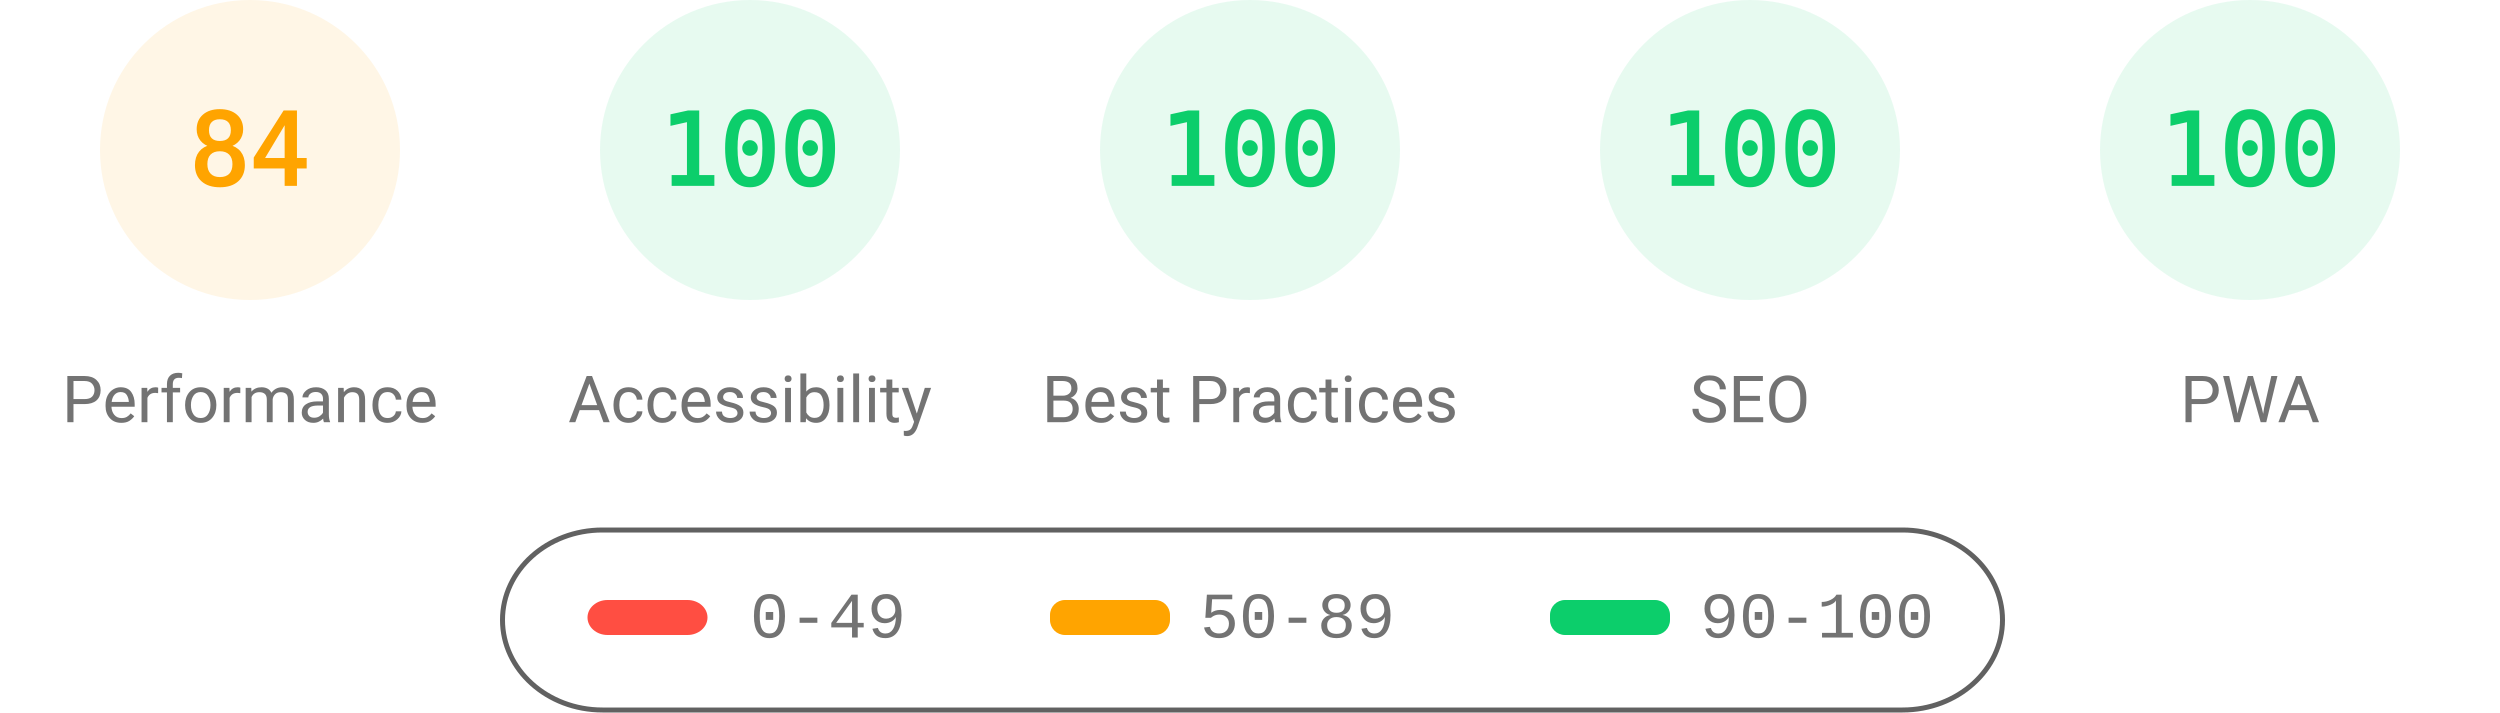
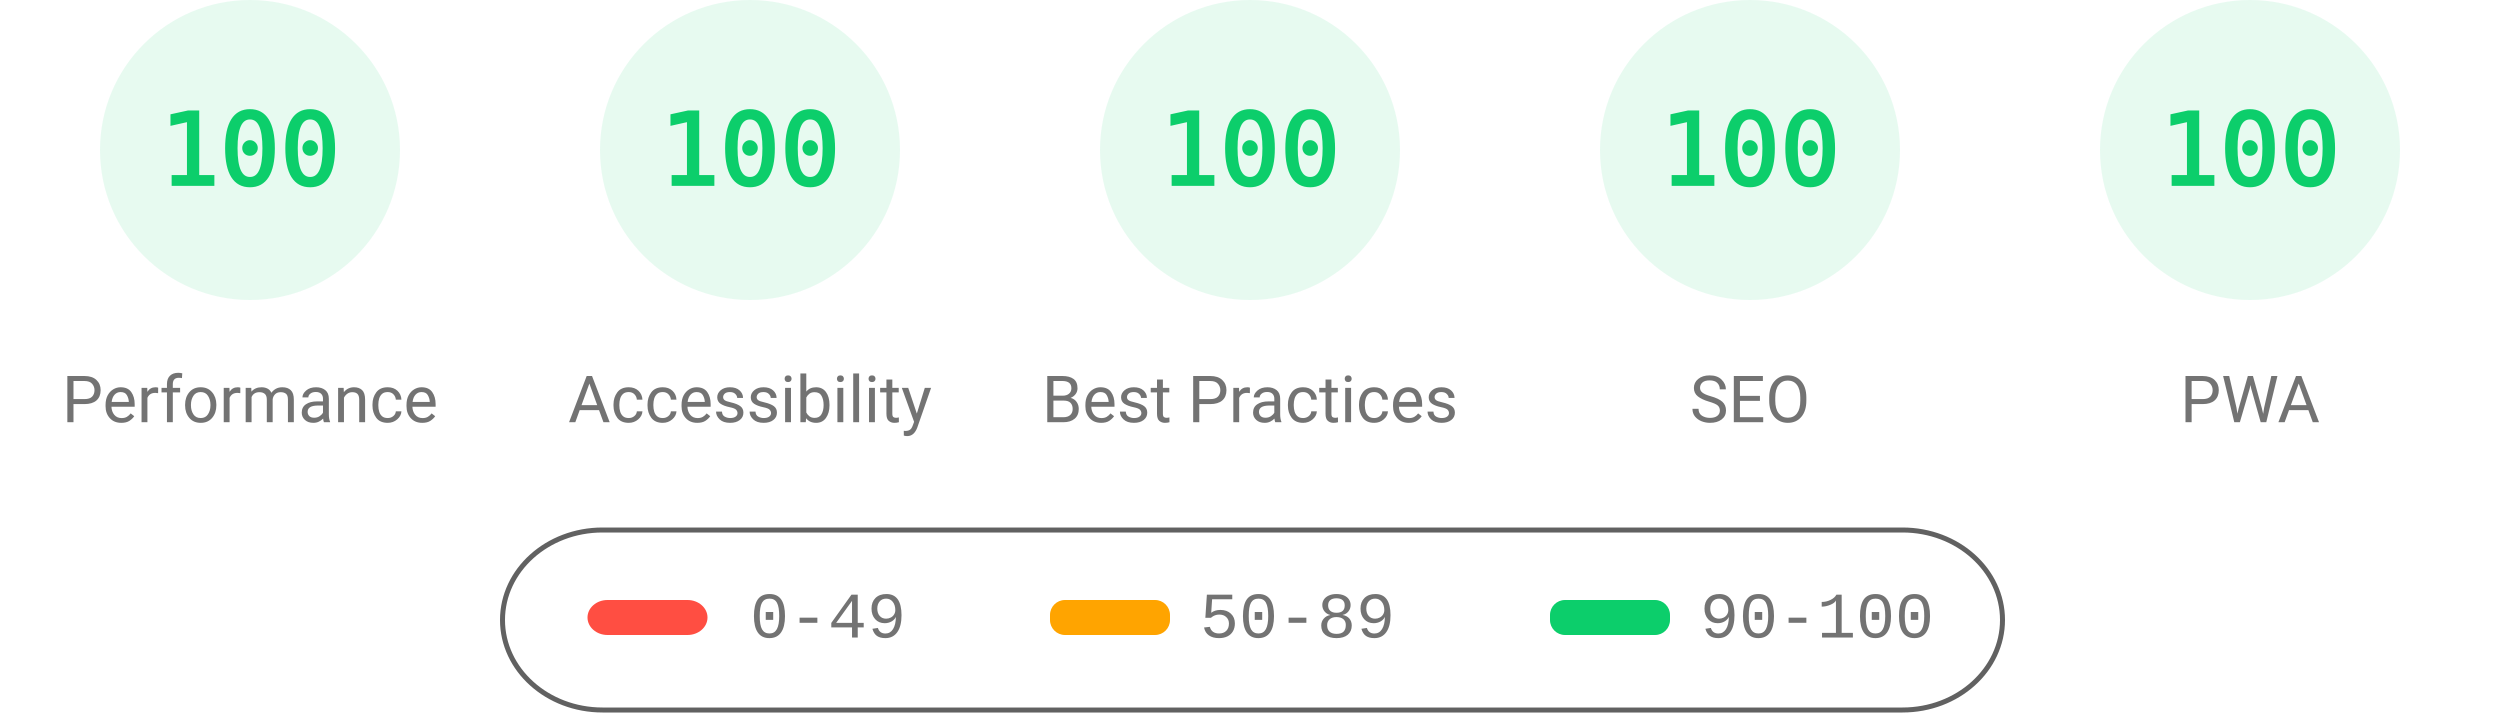
<svg xmlns="http://www.w3.org/2000/svg" fill="none" width="1000" height="285">
  <style>.gauge-base{opacity:.1}.gauge-arc{fill:none;animation-delay:250ms;stroke-linecap:round;transform:rotate(-90deg);transform-origin:100px 60px;animation:load-gauge 1s ease forwards}.guage-text{font-size:40px;font-family:monospace;text-align:center}.guage-red{color:#ff4e42;fill:#ff4e42;stroke:#ff4e42}.guage-orange{color:#ffa400;fill:#ffa400;stroke:#ffa400}.guage-green{color:#0cce6b;fill:#0cce6b;stroke:#0cce6b}.guage-undefined{color:#5c5c5c;fill:#5c5c5c;stroke:#5c5c5c}.guage-title{color:#737373;fill:#737373;stroke:none;font-size:26px;line-height:26px;font-family:Roboto,Halvetica,Arial,sans-serif}@keyframes load-gauge{from{stroke-dasharray:0 352.858}}</style>
-   <svg class="guage-div guage-perf guage-orange" viewBox="0 0 200 200" width="200" height="200">
+   <svg class="guage-div guage-perf guage-green" viewBox="0 0 200 200" width="200" height="200">
    <circle class="gauge-base" r="56" cx="100" cy="60" stroke-width="8" />
-     <circle class="gauge-arc guage-arc-1" r="56" cx="100" cy="60" stroke-width="8" style="stroke-dasharray:295.561,351.858" />
-     <text class="guage-text" x="100" y="60" alignment-baseline="central" dominant-baseline="central" text-anchor="middle">84</text>
+     <circle class="gauge-arc guage-arc-1" r="56" cx="100" cy="60" stroke-width="8" style="stroke-dasharray:351.858,351.858" />
+     <text class="guage-text" x="100" y="60" alignment-baseline="central" dominant-baseline="central" text-anchor="middle">100</text>
    <text class="guage-title" x="100" y="160" alignment-baseline="central" dominant-baseline="central" text-anchor="middle">Performance</text>
  </svg>
  <svg class="guage-div guage-acc guage-green" viewBox="0 0 200 200" width="200" height="200" x="200">
    <circle class="gauge-base" r="56" cx="100" cy="60" stroke-width="8" />
    <circle class="gauge-arc guage-arc-2" r="56" cx="100" cy="60" stroke-width="8" style="stroke-dasharray:351.858,351.858" />
    <text class="guage-text" x="100" y="60" alignment-baseline="central" dominant-baseline="central" text-anchor="middle">100</text>
    <text class="guage-title" x="100" y="160" alignment-baseline="central" dominant-baseline="central" text-anchor="middle">Accessibility</text>
  </svg>
  <svg class="guage-div guage-best guage-green" viewBox="0 0 200 200" width="200" height="200" x="400">
    <circle class="gauge-base" r="56" cx="100" cy="60" stroke-width="8" />
    <circle class="gauge-arc guage-arc-3" r="56" cx="100" cy="60" stroke-width="8" style="stroke-dasharray:351.858,351.858" />
    <text class="guage-text" x="100" y="60" alignment-baseline="central" dominant-baseline="central" text-anchor="middle">100</text>
    <text class="guage-title" x="100" y="160" alignment-baseline="central" dominant-baseline="central" text-anchor="middle">Best Practices</text>
  </svg>
  <svg class="guage-div guage-seo guage-green" viewBox="0 0 200 200" width="200" height="200" x="600">
    <circle class="gauge-base" r="56" cx="100" cy="60" stroke-width="8" />
    <circle class="gauge-arc guage-arc-4" r="56" cx="100" cy="60" stroke-width="8" style="stroke-dasharray:351.858,351.858" />
    <text class="guage-text" x="100" y="60" alignment-baseline="central" dominant-baseline="central" text-anchor="middle">100</text>
    <text class="guage-title" x="100" y="160" alignment-baseline="central" dominant-baseline="central" text-anchor="middle">SEO</text>
  </svg>
  <svg class="guage-div guage-pwa guage-green" viewBox="0 0 200 200" width="200" height="200" x="800">
    <circle class="gauge-base" r="56" cx="100" cy="60" stroke-width="8" />
    <circle class="gauge-arc guage-arc-4" r="56" cx="100" cy="60" stroke-width="8" style="stroke-dasharray:351.858,351.858" />
    <text class="guage-text" x="100" y="60" alignment-baseline="central" dominant-baseline="central" text-anchor="middle">100</text>
    <text class="guage-title" x="100" y="160" alignment-baseline="central" dominant-baseline="central" text-anchor="middle">PWA</text>
  </svg>
  <svg width="604" height="76" x="200" y="210">
    <path fill="none" id="canvas_background" d="M-1-1h604v80H-1z" />
    <rect fill-opacity="0" stroke="#616161" stroke-width="2" rx="40" id="svg_2" height="72" width="600" y="2" x="1" fill="#000" />
    <rect stroke="#000" rx="8" id="svg_3" height="14" width="48" y="30" x="35" stroke-opacity="null" stroke-width="0" fill="#ff4e42" />
    <rect stroke="#000" rx="6" id="svg_4" height="14" width="48" y="30" x="220" stroke-opacity="null" stroke-width="0" fill="#ffa400" />
    <rect stroke="#000" rx="6" id="svg_5" height="14" width="48" y="30" x="420" stroke-opacity="null" stroke-width="0" fill="#0cce6b" />
    <text xml:space="preserve" text-anchor="start" font-family="'Courier New', Courier, monospace" font-size="26" id="svg_6" y="45" x="100" stroke-opacity="null" stroke-width="0" stroke="#000" fill="#737373">0-49</text>
    <text xml:space="preserve" text-anchor="start" font-family="'Courier New', Courier, monospace" font-size="26" id="svg_7" y="45" x="280" stroke-opacity="null" stroke-width="0" stroke="#000" fill="#737373">50-89</text>
    <text xml:space="preserve" text-anchor="start" font-family="'Courier New', Courier, monospace" font-size="26" id="svg_8" y="45" x="480" stroke-opacity="null" stroke-width="0" stroke="#000" fill="#737373">90-100</text>
  </svg>
</svg>
